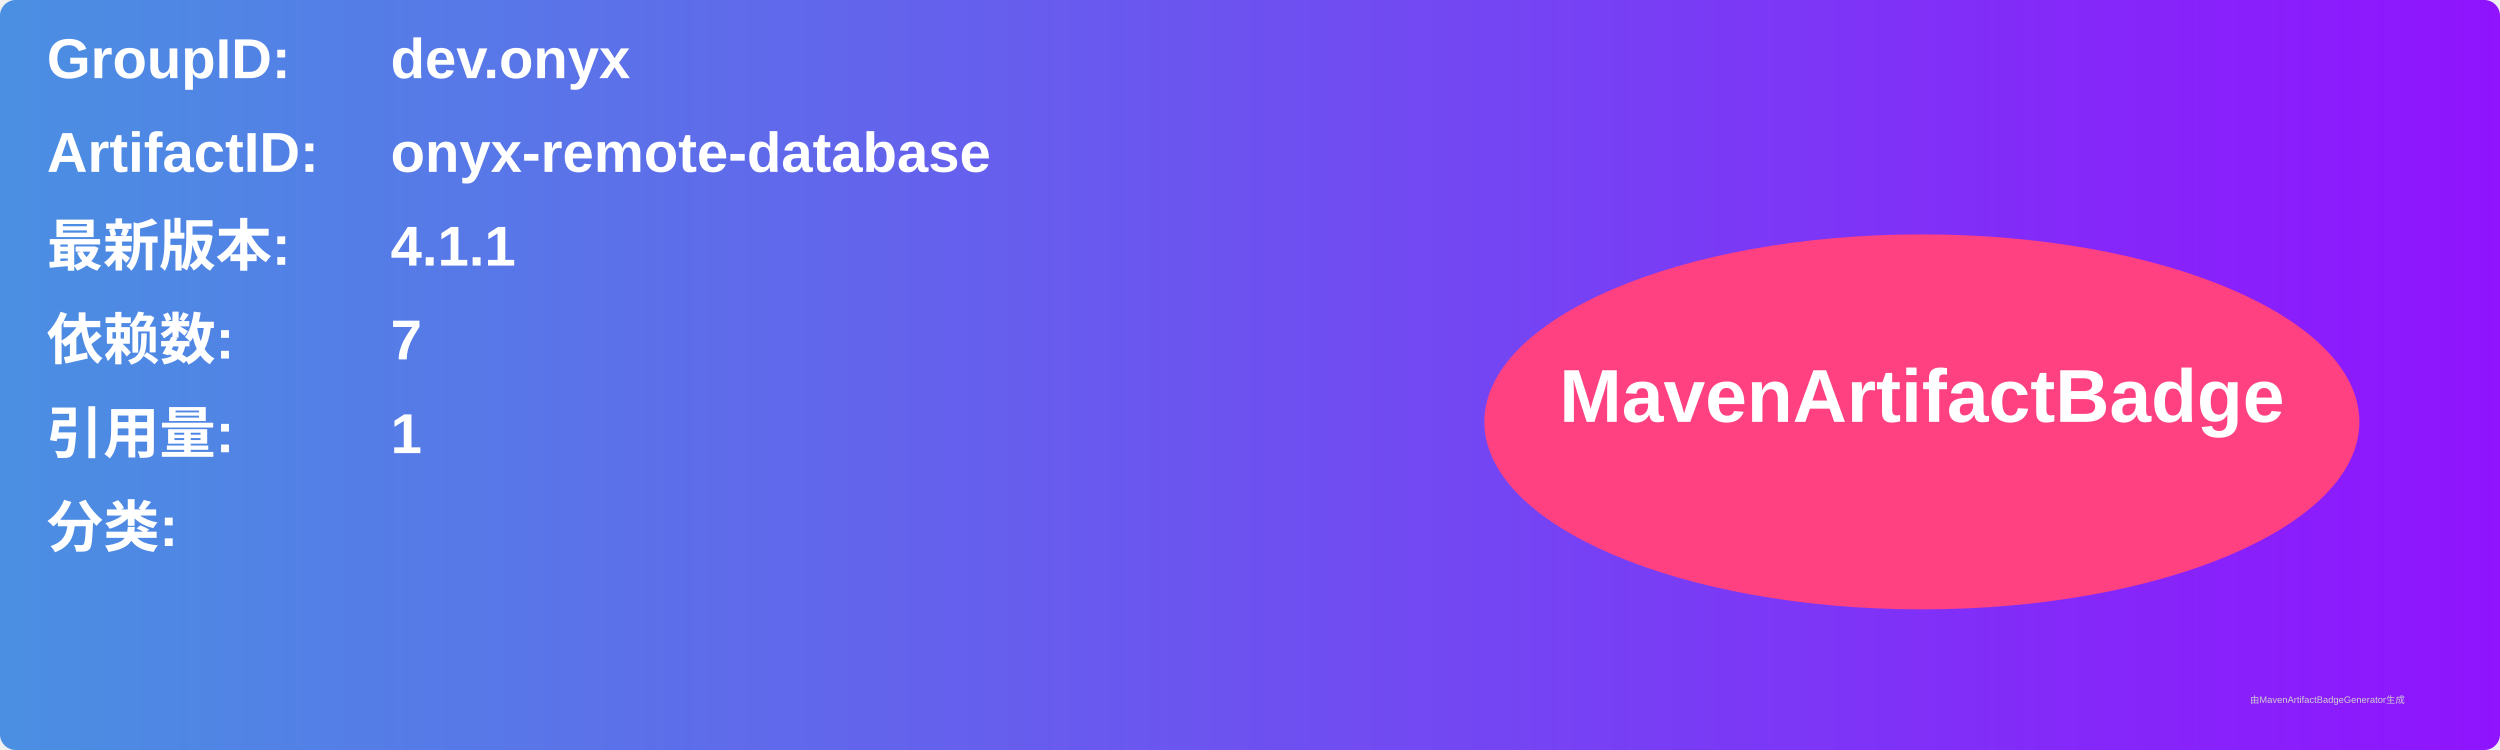
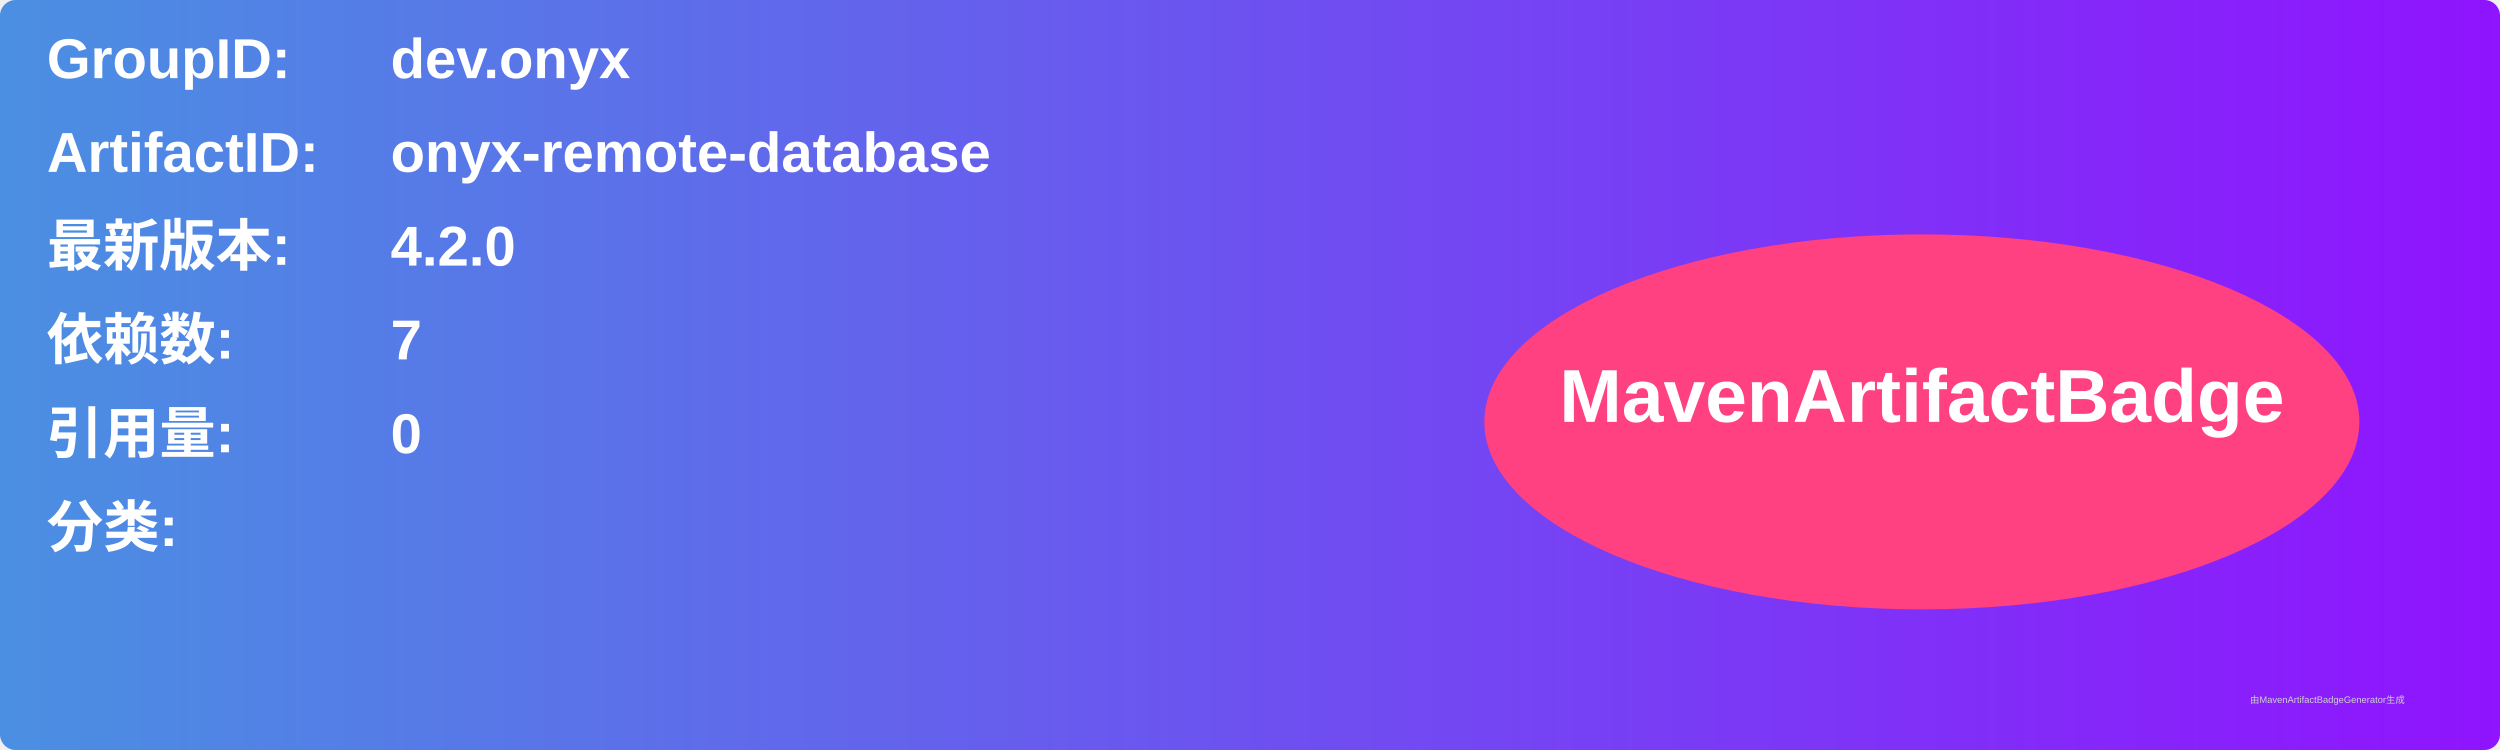
<svg xmlns="http://www.w3.org/2000/svg" width="800" height="240" viewBox="0 0 800 240">
  <linearGradient id="grad" x1="0%" y1="0%" x2="100%" y2="0%">
    <stop offset="0%" stop-color="#4a90e2" />
    <stop offset="100%" stop-color="#9013fe" />
  </linearGradient>
  <rect width="100%" height="100%" rx="5" ry="5" fill="url(#grad)" />
  <g transform="translate(15, 15)">
    <text x="0" y="10" font-family="Arial" font-size="18" fill="white" font-weight="bold" width="260">GroupID:</text>
    <text x="110" y="10" font-family="Arial" font-size="18" fill="white" font-weight="bold" width="460">dev.onyx</text>
    <text x="0" y="40" font-family="Arial" font-size="18" fill="white" font-weight="bold" width="260">ArtifactID:</text>
    <text x="110" y="40" font-family="Arial" font-size="18" fill="white" font-weight="bold" width="460">onyx-remote-database</text>
    <text x="0" y="70" font-family="Arial" font-size="18" fill="white" font-weight="bold">最新版本:</text>
    <text x="110" y="70" font-family="Arial" font-size="18" fill="white" font-weight="bold">
-       <tspan font-weight="bold">4.1.1</tspan>
+       <tspan font-weight="bold">4.2.0</tspan>
    </text>
    <text x="0" y="100" font-family="Arial" font-size="18" fill="white" font-weight="bold">依赖数: </text>
    <text x="110" y="100" font-family="Arial" font-size="18" fill="white">
      <tspan font-weight="bold">7</tspan>
    </text>
    <text x="0" y="130" font-family="Arial" font-size="18" fill="white" font-weight="bold">引用量: </text>
    <text x="110" y="130" font-family="Arial" font-size="18" fill="white">
-       <tspan font-weight="bold">1</tspan>
+       <tspan font-weight="bold">0</tspan>
    </text>
    <text x="0" y="160" font-family="Arial" font-size="18" fill="white" font-weight="bold">分类:</text>
    <text x="10" y="190" font-family="Arial" font-size="10" fill="white">
      <tspan font-weight="bold" />
    </text>
    <ellipse cx="600" cy="120" rx="140" ry="60" fill="#ff4081" />
    <text x="600" y="120" text-anchor="middle" font-family="Arial" font-size="24" fill="white" font-weight="bold">MavenArtifactBadge</text>
  </g>
  <text x="720" y="225" font-family="Arial" font-size="3" fill="#d0d0d0">由MavenArtifactBadgeGenerator生成</text>
</svg>
